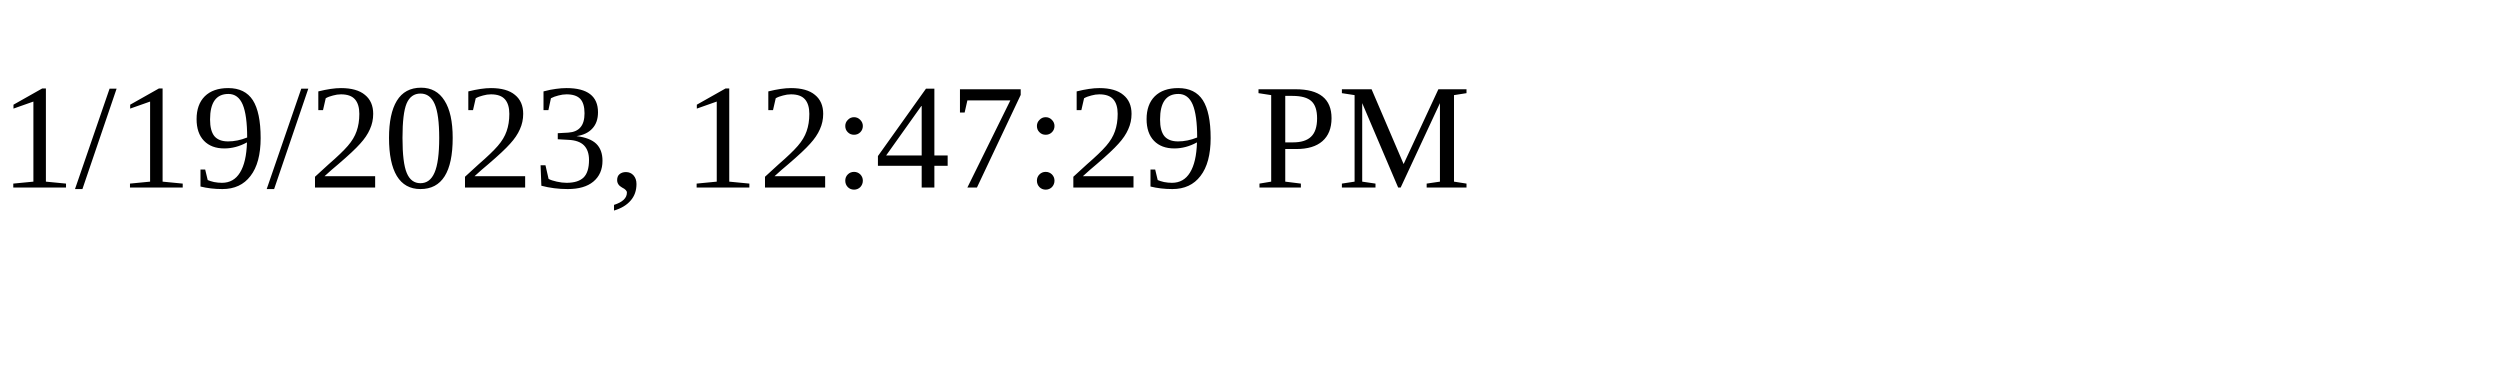
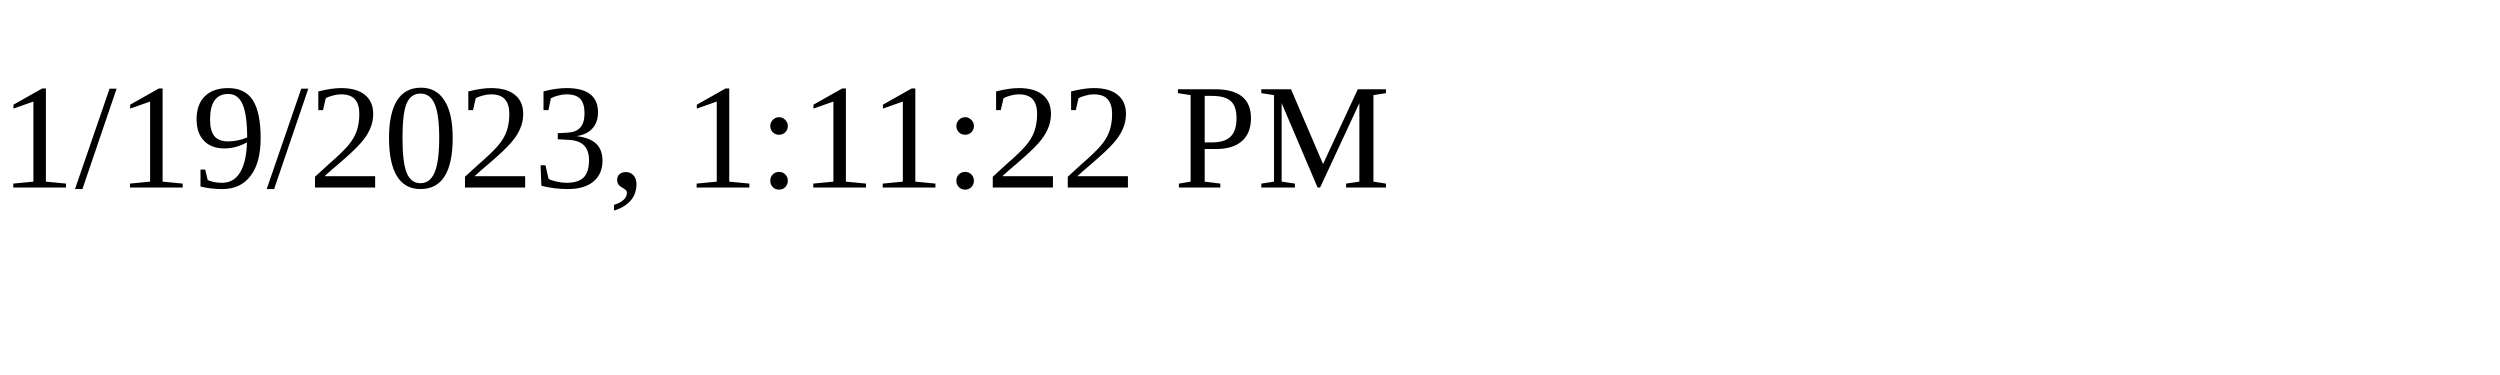
<svg xmlns="http://www.w3.org/2000/svg" height="30" width="200">
-   <text x="0" y="15">1/19/2023, 12:47:29 PM</text>
+   <text x="0" y="15">1/19/2023, 1:11:22 PM</text>
</svg>
